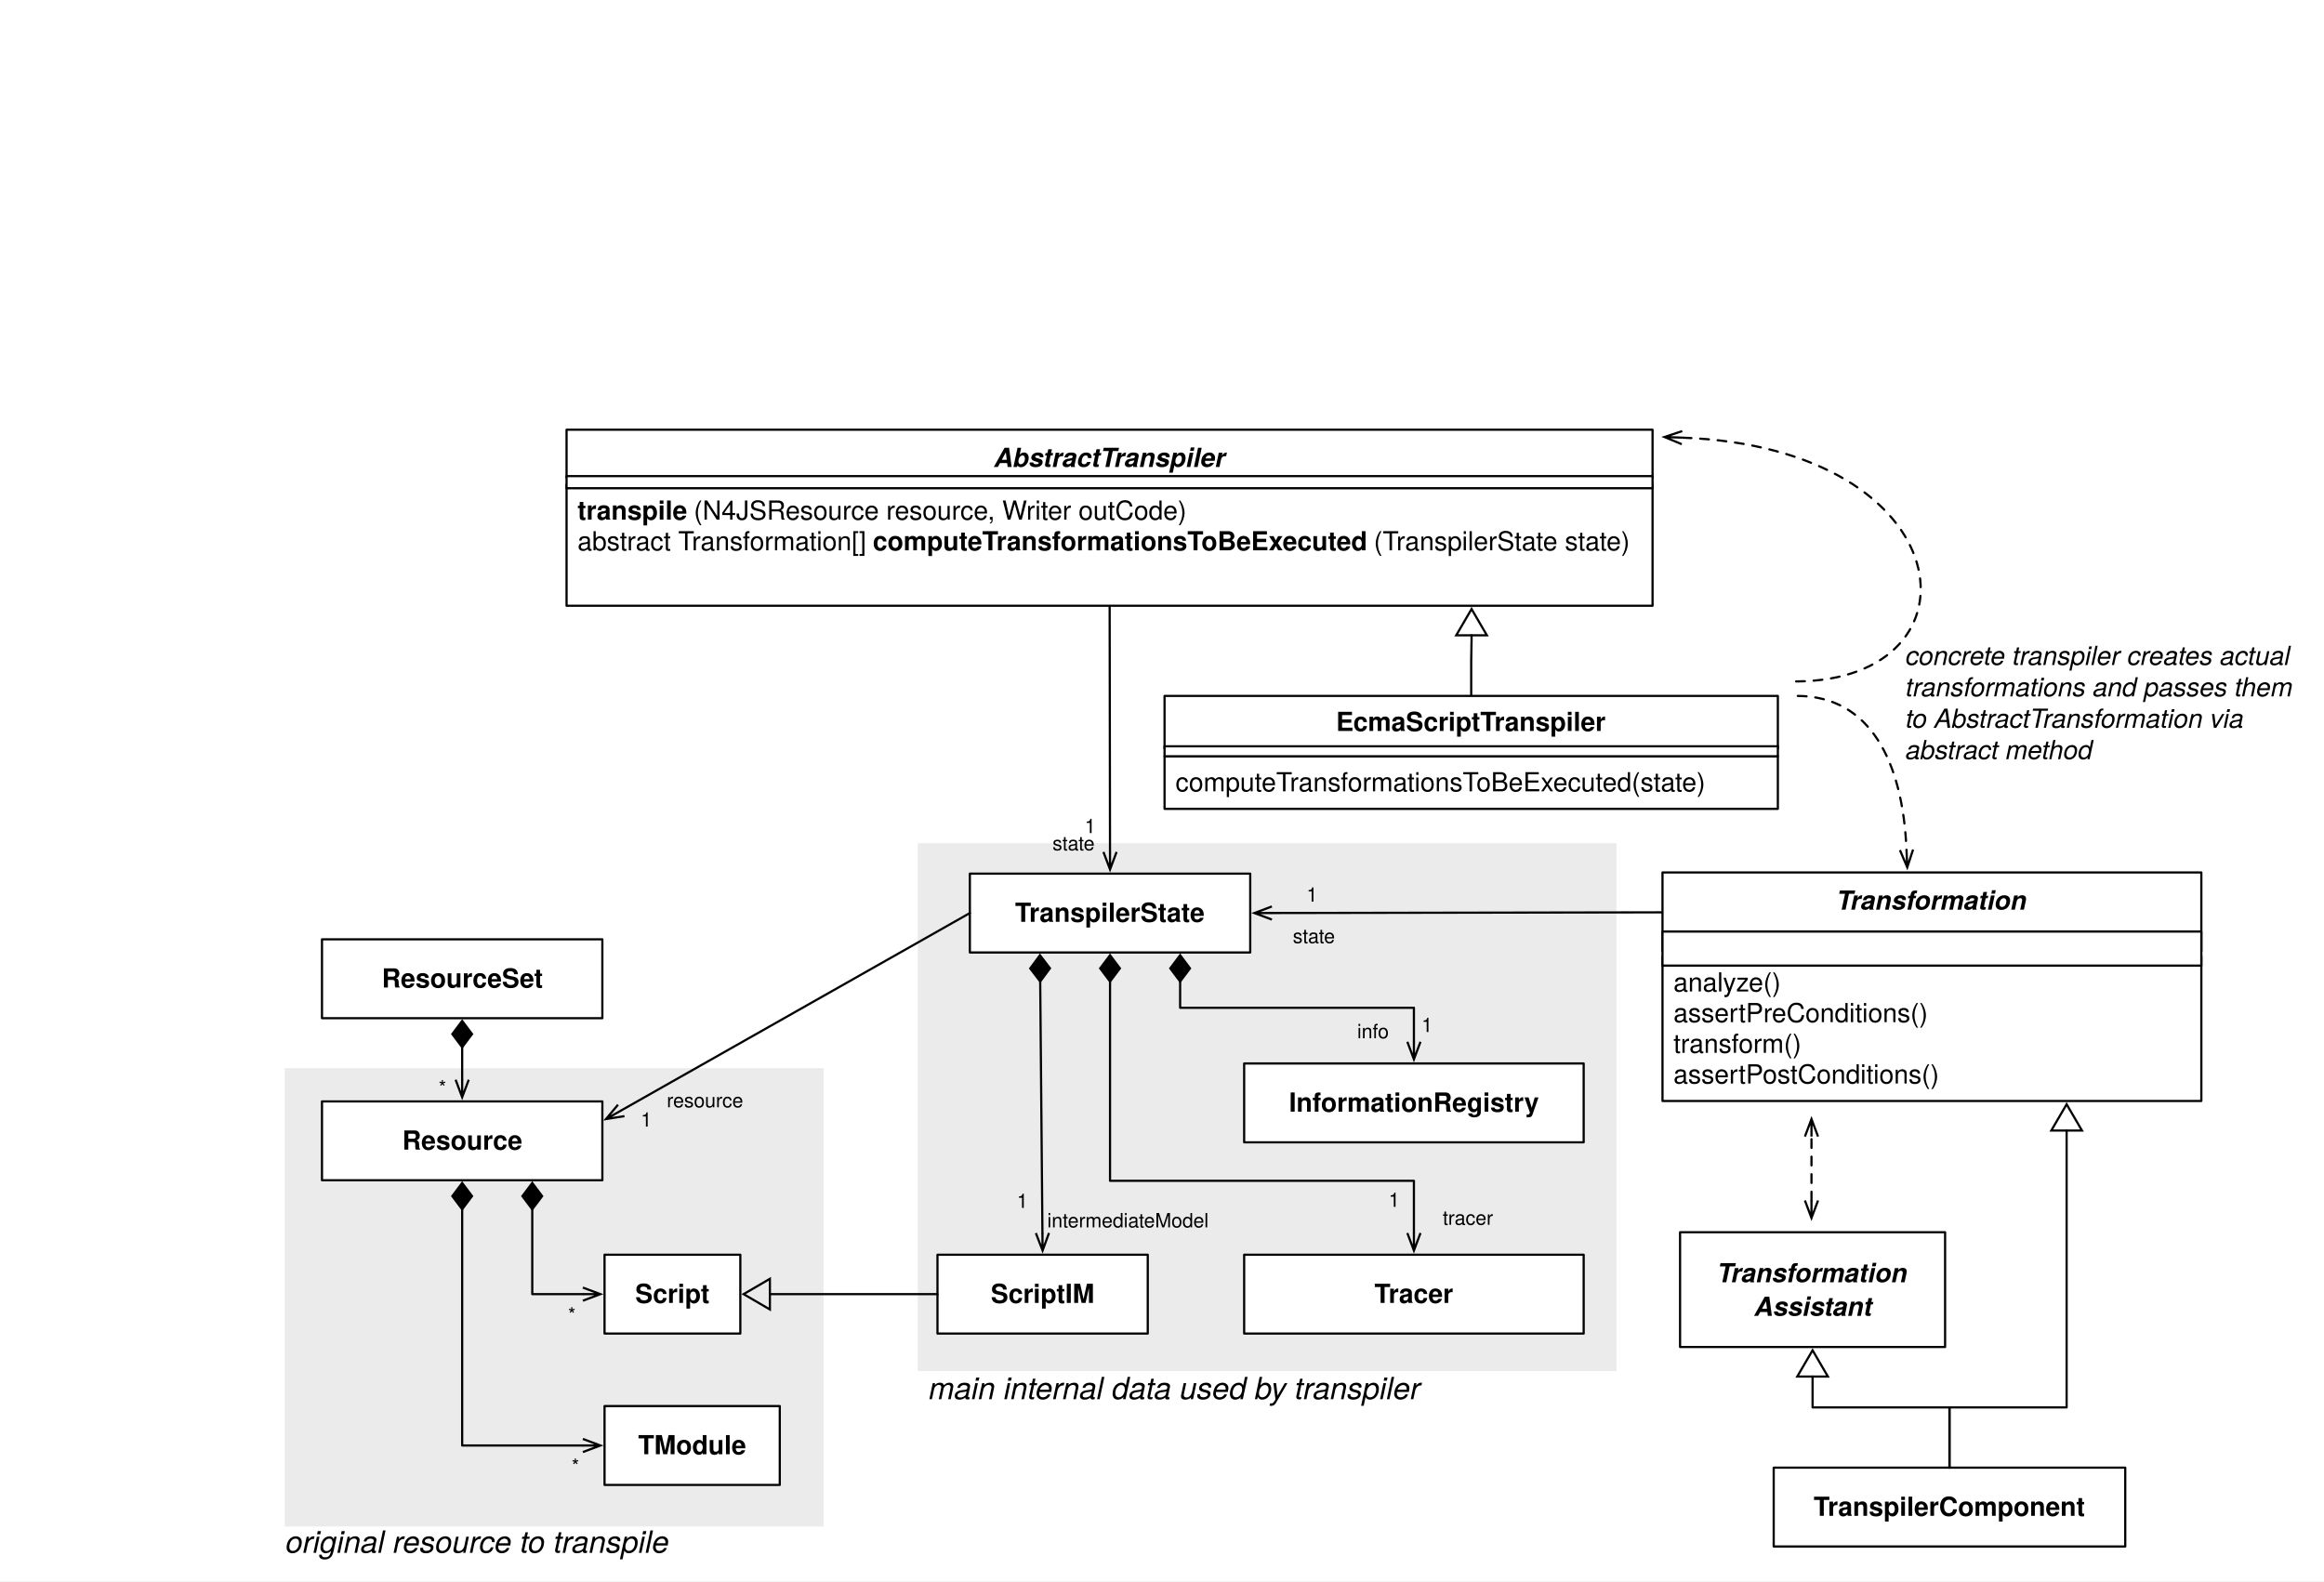
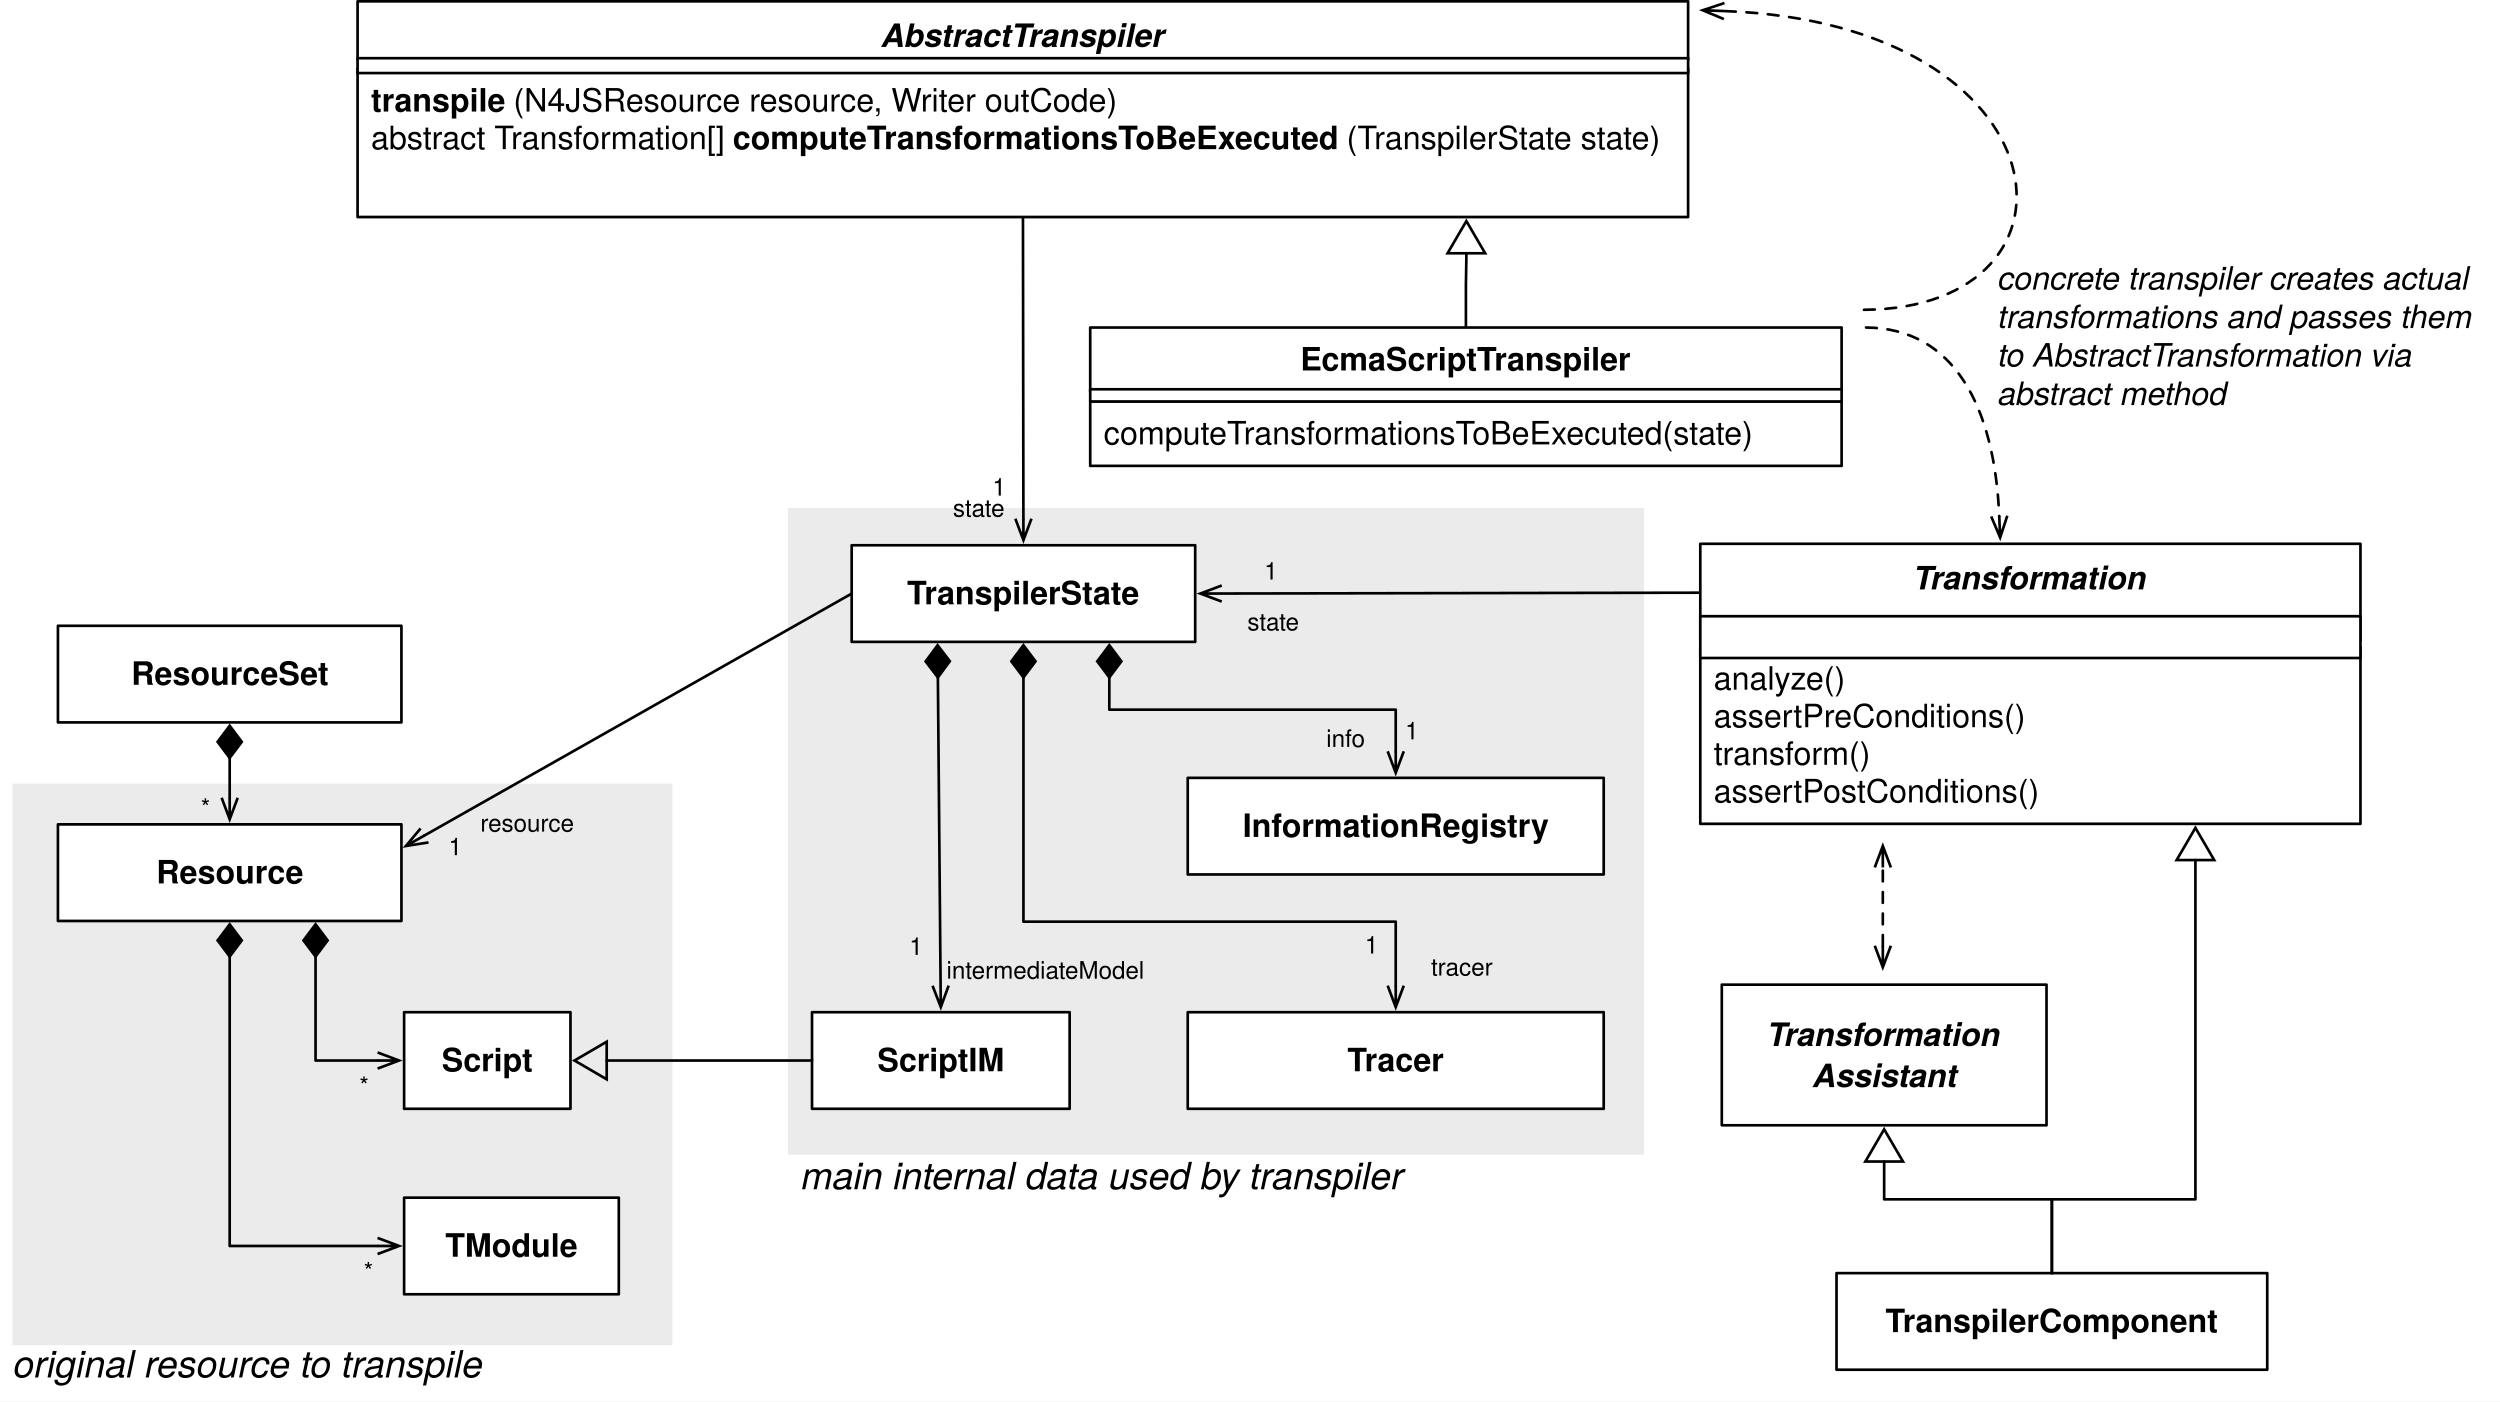
- <svg xmlns="http://www.w3.org/2000/svg" version="1.1" viewBox="0 0 1061 722" width="1061" height="722">
+ <svg xmlns="http://www.w3.org/2000/svg" version="1.1" viewBox="125.411 195.706 931.589 522.294" width="931.589" height="522.294">
  <defs>
    <font-face font-family="Helvetica" font-size="12" units-per-em="1000" underline-position="-75.684" underline-thickness="49.316" slope="0" x-height="532.227" cap-height="719.727" ascent="770.019" descent="-229.98" font-weight="700">
      <font-face-src>
        <font-face-name name="Helvetica-Bold" />
      </font-face-src>
    </font-face>
    <font-face font-family="Helvetica" font-size="12" units-per-em="1000" underline-position="-75.684" underline-thickness="49.316" slope="0" x-height="522.949" cap-height="717.285" ascent="770.019" descent="-229.98" font-weight="400">
      <font-face-src>
        <font-face-name name="Helvetica" />
      </font-face-src>
    </font-face>
    <font-face font-family="Helvetica Neue" font-size="12" panose-1="2 0 8 3 0 0 0 9 0 4" units-per-em="1000" underline-position="-100" underline-thickness="50" slope="1250" x-height="517" cap-height="714" ascent="975.006" descent="-216.995" font-style="italic" font-weight="700">
      <font-face-src>
        <font-face-name name="HelveticaNeue-BoldItalic" />
      </font-face-src>
    </font-face>
    <marker orient="auto" overflow="visible" markerUnits="strokeWidth" id="StickArrow_Marker" stroke-linejoin="miter" stroke-miterlimit="10" viewBox="-1 -4 10 8" markerWidth="10" markerHeight="8" color="black">
      <g>
        <path d="M 8 0 L 0 0 M 0 -3 L 8 0 L 0 3" fill="none" stroke="currentColor" stroke-width="1" />
      </g>
    </marker>
    <marker orient="auto" overflow="visible" markerUnits="strokeWidth" id="FilledDiamond_Marker" stroke-linejoin="miter" stroke-miterlimit="10" viewBox="-13 -6 14 12" markerWidth="14" markerHeight="12" color="black">
      <g>
        <path d="M -12 0 L -6 4.5 L 0 0 L -6 -4.5 Z" fill="currentColor" stroke="currentColor" stroke-width="1" />
      </g>
    </marker>
    <font-face font-family="Helvetica" font-size="9" units-per-em="1000" underline-position="-75.684" underline-thickness="49.316" slope="0" x-height="522.949" cap-height="717.285" ascent="770.019" descent="-229.98" font-weight="400">
      <font-face-src>
        <font-face-name name="Helvetica" />
      </font-face-src>
    </font-face>
    <marker orient="auto" overflow="visible" markerUnits="strokeWidth" id="UMLInheritance_Marker" stroke-linejoin="miter" stroke-miterlimit="10" viewBox="-1 -8 14 16" markerWidth="14" markerHeight="16" color="black">
      <g>
        <path d="M 12 0 L 0 -7 L 0 7 Z" fill="none" stroke="currentColor" stroke-width="1" />
      </g>
    </marker>
    <font-face font-family="Helvetica Neue" font-size="12" panose-1="2 0 5 3 0 0 0 9 0 4" units-per-em="1000" underline-position="-100" underline-thickness="50" slope="-1e3" x-height="517" cap-height="714" ascent="957.001" descent="-212.997" font-style="italic" font-weight="400">
      <font-face-src>
        <font-face-name name="HelveticaNeue-Italic" />
      </font-face-src>
    </font-face>
    <font-face font-family="Helvetica Neue" font-size="14" panose-1="2 0 5 3 0 0 0 9 0 4" units-per-em="1000" underline-position="-100" underline-thickness="50" slope="-857.143" x-height="517" cap-height="714" ascent="957.001" descent="-212.997" font-style="italic" font-weight="400">
      <font-face-src>
        <font-face-name name="HelveticaNeue-Italic" />
      </font-face-src>
    </font-face>
    <marker orient="auto" overflow="visible" markerUnits="strokeWidth" id="StickArrow_Marker_2" stroke-linejoin="miter" stroke-miterlimit="10" viewBox="-9 -4 10 8" markerWidth="10" markerHeight="8" color="black">
      <g>
        <path d="M -8 0 L 0 0 M 0 3 L -8 0 L 0 -3" fill="none" stroke="currentColor" stroke-width="1" />
      </g>
    </marker>
  </defs>
  <g id="Class_Dgr" stroke="none" stroke-opacity="1" stroke-dasharray="none" fill="none" fill-opacity="1">
-     <rect fill="white" x="0" y="0" width="1061" height="722" />
+     <rect fill="white" x="125.411" y="195.706" width="931.589" height="522.294" />
    <g id="Class_Dgr: Layer 1">
      <g id="Graphic_600">
        <rect x="419" y="385" width="319" height="241" fill="#ebebeb" />
      </g>
      <g id="Graphic_597">
        <rect x="130" y="487.723" width="246" height="209.277" fill="#ebebeb" />
      </g>
      <g id="Graphic_163">
        <rect x="442.779" y="398.893" width="128" height="36" fill="white" />
        <rect x="442.779" y="398.893" width="128" height="36" stroke="black" stroke-linecap="round" stroke-linejoin="round" stroke-width="1" />
        <text transform="translate(447.779 409.8928)" fill="black">
          <tspan font-family="Helvetica" font-size="12" font-weight="700" fill="black" x="15.646" y="11">TranspilerState</tspan>
        </text>
      </g>
      <g id="Group_525">
        <g id="Graphic_528">
          <rect x="759" y="436.697" width="246" height="66" fill="white" />
          <rect x="759" y="436.697" width="246" height="66" stroke="black" stroke-linecap="round" stroke-linejoin="round" stroke-width="1" />
          <text transform="translate(764 441.6974)" fill="black">
            <tspan font-family="Helvetica" font-size="12" font-weight="400" fill="black" x="0" y="11">analyze()</tspan>
            <tspan font-family="Helvetica" font-size="12" font-weight="400" fill="black" x="0" y="25">assertPreConditions()</tspan>
            <tspan font-family="Helvetica" font-size="12" font-weight="400" fill="black" x="0" y="39">transform()</tspan>
            <tspan font-family="Helvetica" font-size="12" font-weight="400" fill="black" x="0" y="53">assertPostConditions()</tspan>
          </text>
        </g>
        <g id="Graphic_527">
          <rect x="759" y="398.347" width="246" height="36" fill="white" />
          <rect x="759" y="398.347" width="246" height="36" stroke="black" stroke-linecap="round" stroke-linejoin="round" stroke-width="1" />
          <text transform="translate(764 403.3475)" fill="black">
            <tspan font-family="Helvetica Neue" font-size="12" font-style="italic" font-weight="700" fill="black" x="74.44" y="12">Transformation</tspan>
          </text>
        </g>
        <g id="Graphic_526">
          <rect x="759" y="425.339" width="246" height="15.554" fill="white" />
          <rect x="759" y="425.339" width="246" height="15.554" stroke="black" stroke-linecap="round" stroke-linejoin="round" stroke-width="1" />
        </g>
      </g>
      <g id="Graphic_529">
        <rect x="147" y="428.893" width="128" height="36" fill="white" />
        <rect x="147" y="428.893" width="128" height="36" stroke="black" stroke-linecap="round" stroke-linejoin="round" stroke-width="1" />
        <text transform="translate(152 439.8928)" fill="black">
          <tspan font-family="Helvetica" font-size="12" font-weight="700" fill="black" x="22.317" y="11">ResourceSet</tspan>
        </text>
      </g>
      <g id="Line_389">
        <line x1="211" y1="478.143" x2="211" y2="492.993" marker-end="url(#StickArrow_Marker)" marker-start="url(#FilledDiamond_Marker)" stroke="black" stroke-linecap="round" stroke-linejoin="round" stroke-width="1" />
      </g>
      <g id="Graphic_390">
        <text transform="translate(200.2347 490.7226)" fill="black">
          <tspan font-family="Helvetica" font-size="9" font-weight="400" fill="black" x="0" y="9">*</tspan>
        </text>
      </g>
      <g id="Graphic_530">
        <rect x="147" y="502.893" width="128" height="36" fill="white" />
        <rect x="147" y="502.893" width="128" height="36" stroke="black" stroke-linecap="round" stroke-linejoin="round" stroke-width="1" />
        <text transform="translate(152 513.8928)" fill="black">
          <tspan font-family="Helvetica" font-size="12" font-weight="700" fill="black" x="31.654" y="11">Resource</tspan>
        </text>
      </g>
      <g id="Graphic_531">
        <rect x="276" y="572.893" width="61.986" height="36" fill="white" />
        <rect x="276" y="572.893" width="61.986" height="36" stroke="black" stroke-linecap="round" stroke-linejoin="round" stroke-width="1" />
        <text transform="translate(281 583.8928)" fill="black">
          <tspan font-family="Helvetica" font-size="12" font-weight="700" fill="black" x="8.989" y="11">Script</tspan>
        </text>
      </g>
      <g id="Line_532">
        <path d="M 243 552.143 L 243 590.893 L 266.1 590.893" marker-end="url(#StickArrow_Marker)" marker-start="url(#FilledDiamond_Marker)" stroke="black" stroke-linecap="round" stroke-linejoin="round" stroke-width="1" />
      </g>
      <g id="Graphic_533">
        <text transform="translate(259.3286 594.4069)" fill="black">
          <tspan font-family="Helvetica" font-size="9" font-weight="400" fill="black" x="0" y="9">*</tspan>
        </text>
      </g>
      <g id="Graphic_534">
        <rect x="276" y="642" width="80" height="36" fill="white" />
        <rect x="276" y="642" width="80" height="36" stroke="black" stroke-linecap="round" stroke-linejoin="round" stroke-width="1" />
        <text transform="translate(281 653)" fill="black">
          <tspan font-family="Helvetica" font-size="12" font-weight="700" fill="black" x="10.338" y="11">TModule</tspan>
        </text>
      </g>
      <g id="Line_535">
        <path d="M 211 552.143 L 211 660 L 266.1 660" marker-end="url(#StickArrow_Marker)" marker-start="url(#FilledDiamond_Marker)" stroke="black" stroke-linecap="round" stroke-linejoin="round" stroke-width="1" />
      </g>
      <g id="Graphic_536">
        <text transform="translate(260.9498 663.5141)" fill="black">
          <tspan font-family="Helvetica" font-size="9" font-weight="400" fill="black" x="0" y="9">*</tspan>
        </text>
      </g>
      <g id="Line_391">
        <line x1="474.896" y1="448.142" x2="475.913" y2="562.993" marker-end="url(#StickArrow_Marker)" marker-start="url(#FilledDiamond_Marker)" stroke="black" stroke-linecap="round" stroke-linejoin="round" stroke-width="1" />
      </g>
      <g id="Graphic_392">
        <text transform="translate(464.2631 542.517)" fill="black">
          <tspan font-family="Helvetica" font-size="9" font-weight="400" fill="black" x="0" y="9">1</tspan>
        </text>
      </g>
      <g id="Graphic_537">
        <text transform="translate(478.1221 551.4022)" fill="black">
          <tspan font-family="Helvetica" font-size="9" font-weight="400" fill="black" x="0" y="9">intermediateModel</tspan>
        </text>
      </g>
      <g id="Graphic_538">
        <rect x="428" y="572.893" width="96" height="36" fill="white" />
        <rect x="428" y="572.893" width="96" height="36" stroke="black" stroke-linecap="round" stroke-linejoin="round" stroke-width="1" />
        <text transform="translate(433.0004 583.8928)" fill="black">
          <tspan font-family="Helvetica" font-size="12" font-weight="700" fill="black" x="19.331" y="11">ScriptIM</tspan>
        </text>
      </g>
      <g id="Line_539">
        <line x1="428" y1="590.893" x2="351.486" y2="590.893" marker-end="url(#UMLInheritance_Marker)" stroke="black" stroke-linecap="round" stroke-linejoin="round" stroke-width="1" />
      </g>
      <g id="Line_540">
        <line x1="442.779" y1="416.893" x2="283.615" y2="507.015" marker-end="url(#StickArrow_Marker)" stroke="black" stroke-linecap="round" stroke-linejoin="round" stroke-width="1" />
      </g>
      <g id="Graphic_541">
        <text transform="translate(292.5568 505.3935)" fill="black">
          <tspan font-family="Helvetica" font-size="9" font-weight="400" fill="black" x="0" y="9">1</tspan>
        </text>
      </g>
      <g id="Graphic_542">
        <text transform="translate(304.4108 496.5832)" fill="black">
          <tspan font-family="Helvetica" font-size="9" font-weight="400" fill="black" x="0" y="9">resource</tspan>
        </text>
      </g>
      <g id="Line_553">
        <line x1="506.601" y1="277.079" x2="506.765" y2="388.993" marker-end="url(#StickArrow_Marker)" stroke="black" stroke-linecap="round" stroke-linejoin="round" stroke-width="1" />
      </g>
      <g id="Graphic_554">
        <text transform="translate(495.2301 371.3774)" fill="black">
          <tspan font-family="Helvetica" font-size="9" font-weight="400" fill="black" x="0" y="9">1</tspan>
        </text>
      </g>
      <g id="Graphic_555">
        <text transform="translate(480.5037 379.2227)" fill="black">
          <tspan font-family="Helvetica" font-size="9" font-weight="400" fill="black" x="0" y="9">state</tspan>
        </text>
      </g>
      <g id="Graphic_563">
        <rect x="568.008" y="485.57" width="155" height="36" fill="white" />
        <rect x="568.008" y="485.57" width="155" height="36" stroke="black" stroke-linecap="round" stroke-linejoin="round" stroke-width="1" />
        <text transform="translate(573.0078 496.5701)" fill="black">
          <tspan font-family="Helvetica" font-size="12" font-weight="700" fill="black" x="15.494" y="11">InformationRegistry</tspan>
        </text>
      </g>
      <g id="Line_564">
        <path d="M 538.779 448.143 L 538.779 460.143 L 645.508 460.143 L 645.508 475.67" marker-end="url(#StickArrow_Marker)" marker-start="url(#FilledDiamond_Marker)" stroke="black" stroke-linecap="round" stroke-linejoin="round" stroke-width="1" />
      </g>
      <g id="Graphic_565">
        <text transform="translate(649.0129 462.2001)" fill="black">
          <tspan font-family="Helvetica" font-size="9" font-weight="400" fill="black" x="0" y="9">1</tspan>
        </text>
      </g>
      <g id="Graphic_566">
        <text transform="translate(619.6284 465.0511)" fill="black">
          <tspan font-family="Helvetica" font-size="9" font-weight="400" fill="black" x="0" y="9">info</tspan>
        </text>
      </g>
      <g id="Graphic_571">
        <rect x="568.008" y="572.893" width="155" height="36" fill="white" />
        <rect x="568.008" y="572.893" width="155" height="36" stroke="black" stroke-linecap="round" stroke-linejoin="round" stroke-width="1" />
        <text transform="translate(573.0078 583.8928)" fill="black">
          <tspan font-family="Helvetica" font-size="12" font-weight="700" fill="black" x="54.482" y="11">Tracer</tspan>
        </text>
      </g>
      <g id="Line_572">
        <line x1="758.5" y1="416.564" x2="580.679" y2="416.875" marker-end="url(#StickArrow_Marker)" stroke="black" stroke-linecap="round" stroke-linejoin="round" stroke-width="1" />
      </g>
      <g id="Graphic_573">
        <text transform="translate(596.5062 402.6647)" fill="black">
          <tspan font-family="Helvetica" font-size="9" font-weight="400" fill="black" x="0" y="9">1</tspan>
        </text>
      </g>
      <g id="Graphic_574">
        <text transform="translate(590.2279 421.5958)" fill="black">
          <tspan font-family="Helvetica" font-size="9" font-weight="400" fill="black" x="0" y="9">state</tspan>
        </text>
      </g>
      <g id="Line_575">
        <path d="M 506.779 448.143 L 506.779 539.143 L 645.508 539.143 L 645.508 562.993" marker-end="url(#StickArrow_Marker)" marker-start="url(#FilledDiamond_Marker)" stroke="black" stroke-linecap="round" stroke-linejoin="round" stroke-width="1" />
      </g>
      <g id="Graphic_576">
        <text transform="translate(633.991 542.0277)" fill="black">
          <tspan font-family="Helvetica" font-size="9" font-weight="400" fill="black" x="0" y="9">1</tspan>
        </text>
      </g>
      <g id="Graphic_577">
        <text transform="translate(658.6631 550.2155)" fill="black">
          <tspan font-family="Helvetica" font-size="9" font-weight="400" fill="black" x="0" y="9">tracer</tspan>
        </text>
      </g>
      <g id="Group_583">
        <g id="Graphic_586">
          <rect x="258.659" y="221.276" width="495.802" height="55.303" fill="white" />
          <rect x="258.659" y="221.276" width="495.802" height="55.303" stroke="black" stroke-linecap="round" stroke-linejoin="round" stroke-width="1" />
          <text transform="translate(263.6592 226.2762)" fill="black">
            <tspan font-family="Helvetica" font-size="12" font-weight="700" fill="black" x="0" y="11">transpile</tspan>
            <tspan font-family="Helvetica" font-size="12" font-weight="400" fill="black" y="11">(N4JSResource resource, Writer outCode)</tspan>
            <tspan font-family="Helvetica" font-size="12" font-weight="400" fill="black" x="0" y="25">abstract Transformation[] </tspan>
            <tspan font-family="Helvetica" font-size="12" font-weight="700" fill="black" y="25">computeTransformationsToBeExecuted</tspan>
            <tspan font-family="Helvetica" font-size="12" font-weight="400" fill="black" y="25">(TranspilerState state)</tspan>
          </text>
        </g>
        <g id="Graphic_585">
          <rect x="258.659" y="196.206" width="495.802" height="21.768" fill="white" />
          <rect x="258.659" y="196.206" width="495.802" height="21.768" stroke="black" stroke-linecap="round" stroke-linejoin="round" stroke-width="1" />
          <text transform="translate(263.6592 201.2062)" fill="black">
            <tspan font-family="Helvetica Neue" font-size="12" font-style="italic" font-weight="700" fill="black" x="190.233" y="12">AbstractTranspiler</tspan>
          </text>
        </g>
        <g id="Graphic_584">
          <rect x="258.659" y="217.399" width="495.802" height="5.528" fill="white" />
          <rect x="258.659" y="217.399" width="495.802" height="5.528" stroke="black" stroke-linecap="round" stroke-linejoin="round" stroke-width="1" />
        </g>
      </g>
      <g id="Group_587">
        <g id="Graphic_592">
          <rect x="531.663" y="345.314" width="280" height="24" fill="white" />
          <rect x="531.663" y="345.314" width="280" height="24" stroke="black" stroke-linecap="round" stroke-linejoin="round" stroke-width="1" />
          <text transform="translate(536.6631 350.3135)" fill="black">
            <tspan font-family="Helvetica" font-size="12" font-weight="400" fill="black" x="0" y="11">computeTransformationsToBeExecuted(state)</tspan>
          </text>
        </g>
        <g id="Graphic_589">
          <rect x="531.663" y="317.755" width="280" height="24" fill="white" />
          <rect x="531.663" y="317.755" width="280" height="24" stroke="black" stroke-linecap="round" stroke-linejoin="round" stroke-width="1" />
          <text transform="translate(536.6631 322.7545)" fill="black">
            <tspan font-family="Helvetica" font-size="12" font-weight="700" fill="black" x="73.304" y="11">EcmaScriptTranspiler</tspan>
          </text>
        </g>
        <g id="Graphic_588">
          <rect x="531.663" y="340.756" width="280" height="4.558" fill="white" />
          <rect x="531.663" y="340.756" width="280" height="4.558" stroke="black" stroke-linecap="round" stroke-linejoin="round" stroke-width="1" />
        </g>
      </g>
      <g id="Line_591">
        <path d="M 671.663 317.255 L 671.663 301.755 L 671.828 292.079 L 671.828 290.079" marker-end="url(#UMLInheritance_Marker)" stroke="black" stroke-linecap="round" stroke-linejoin="round" stroke-width="1" />
      </g>
      <g id="Line_164">
        <path d="M 820.781 317.755 C 853.457 317.957 868.663 347.22 870.399 388.026" marker-end="url(#StickArrow_Marker)" stroke="black" stroke-linecap="round" stroke-linejoin="round" stroke-dasharray="4.0,4.0" stroke-width="1" />
      </g>
      <g id="Line_594">
        <path d="M 820 311.142 C 907.801 310.676 896.622 204.484 767.896 199.821" marker-end="url(#StickArrow_Marker)" stroke="black" stroke-linecap="round" stroke-linejoin="round" stroke-dasharray="4.0,4.0" stroke-width="1" />
      </g>
      <g id="Graphic_595">
        <text transform="translate(870 292.6305)" fill="black">
          <tspan font-family="Helvetica Neue" font-size="12" font-style="italic" font-weight="400" fill="black" x="0" y="11">concrete transpiler creates actual </tspan>
          <tspan font-family="Helvetica Neue" font-size="12" font-style="italic" font-weight="400" fill="black" x="0" y="25.336">transformations and passes them </tspan>
          <tspan font-family="Helvetica Neue" font-size="12" font-style="italic" font-weight="400" fill="black" x="0" y="39.672">to AbstractTransformation via </tspan>
          <tspan font-family="Helvetica Neue" font-size="12" font-style="italic" font-weight="400" fill="black" x="0" y="54.008">abstract method</tspan>
        </text>
      </g>
      <g id="Graphic_599">
        <text transform="translate(130.4108 696)" fill="black">
          <tspan font-family="Helvetica Neue" font-size="14" font-style="italic" font-weight="400" fill="black" x="0" y="13">original resource to transpile</tspan>
        </text>
      </g>
      <g id="Graphic_601">
        <text transform="translate(424 625.8676)" fill="black">
          <tspan font-family="Helvetica Neue" font-size="14" font-style="italic" font-weight="400" fill="black" x="0" y="13">main internal data used by transpiler</tspan>
        </text>
      </g>
      <g id="Graphic_602">
        <rect x="809.765" y="670.118" width="160.5" height="36" fill="white" />
        <rect x="809.765" y="670.118" width="160.5" height="36" stroke="black" stroke-linecap="round" stroke-linejoin="round" stroke-width="1" />
        <text transform="translate(814.7652 681.1176)" fill="black">
          <tspan font-family="Helvetica" font-size="12" font-weight="700" fill="black" x="13.24" y="11">TranspilerComponent</tspan>
        </text>
      </g>
      <g id="Line_165">
        <path d="M 890.015 670.118 L 890.015 654.618 L 890.015 642.618 L 943.5 642.618 L 943.5 518.197 L 943.5 516.197" marker-end="url(#UMLInheritance_Marker)" stroke="black" stroke-linecap="round" stroke-linejoin="round" stroke-width="1" />
      </g>
      <g id="Graphic_603">
        <rect x="767.015" y="562.618" width="121" height="52.407" fill="white" />
        <rect x="767.015" y="562.618" width="121" height="52.407" stroke="black" stroke-linecap="round" stroke-linejoin="round" stroke-width="1" />
        <text transform="translate(772.0152 573.473)" fill="black">
          <tspan font-family="Helvetica Neue" font-size="12" font-style="italic" font-weight="700" fill="black" x="11.94" y="12">Transformation</tspan>
          <tspan font-family="Helvetica Neue" font-size="12" font-style="italic" font-weight="700" fill="black" x="28.944" y="27.348">Assistant</tspan>
        </text>
      </g>
      <g id="Line_604">
        <path d="M 890.015 670.118 L 890.015 642.618 L 827.515 642.618 L 827.515 628.525" marker-end="url(#UMLInheritance_Marker)" stroke="black" stroke-linecap="round" stroke-linejoin="round" stroke-width="1" />
      </g>
      <g id="Line_605">
        <line x1="827.015" y1="548.128" x2="827.015" y2="518.945" marker-end="url(#StickArrow_Marker)" marker-start="url(#StickArrow_Marker_2)" stroke="black" stroke-linecap="round" stroke-linejoin="round" stroke-dasharray="4.0,4.0" stroke-width="1" />
      </g>
    </g>
  </g>
</svg>
